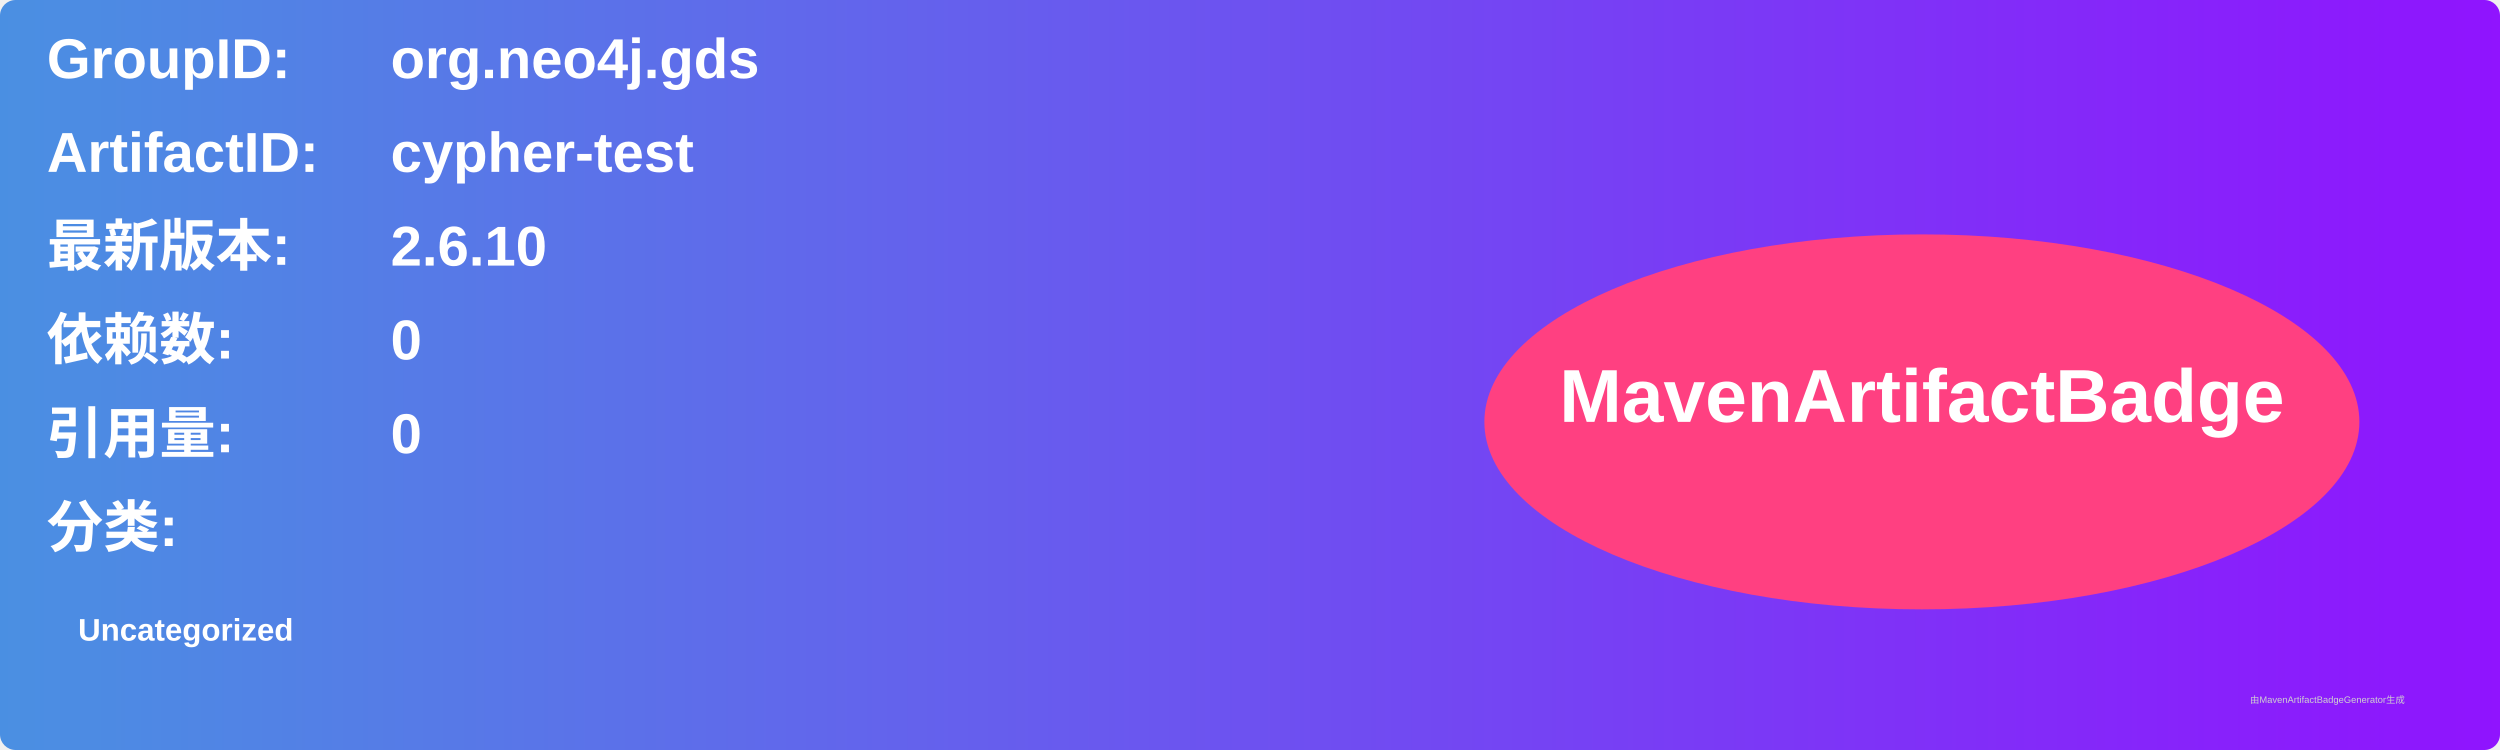
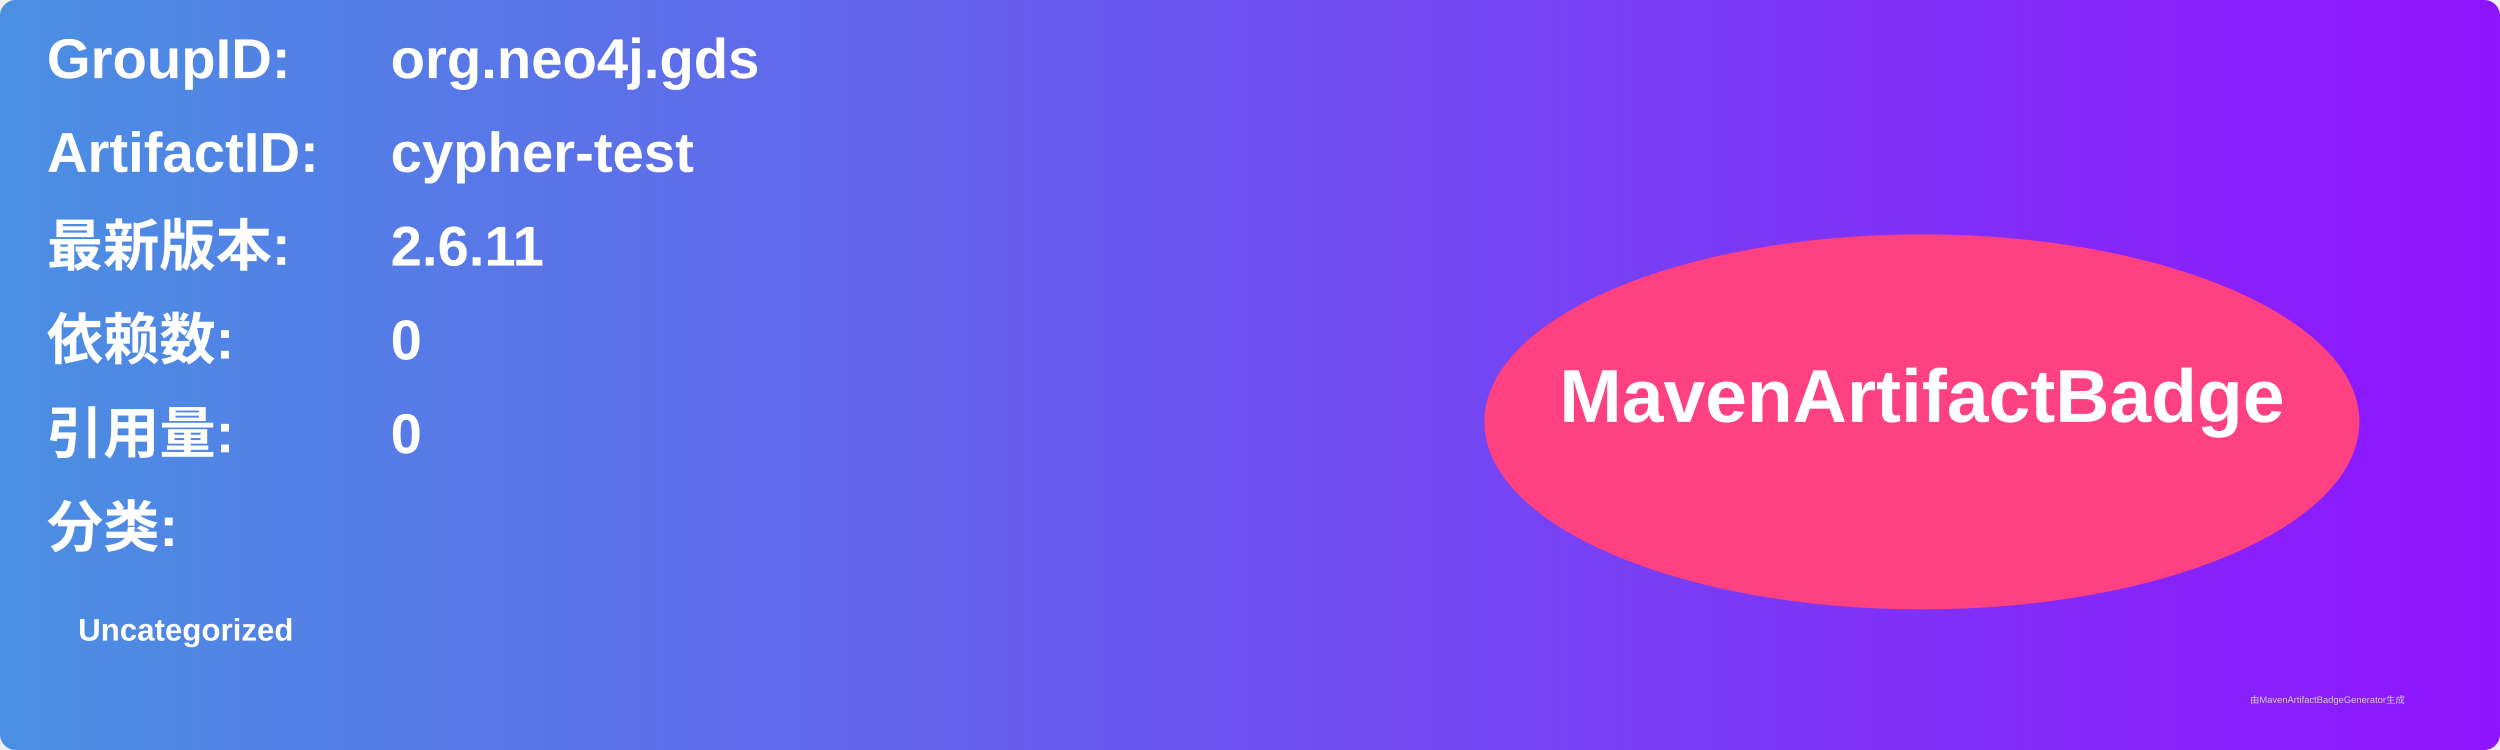
<svg xmlns="http://www.w3.org/2000/svg" width="800" height="240" viewBox="0 0 800 240">
  <linearGradient id="grad" x1="0%" y1="0%" x2="100%" y2="0%">
    <stop offset="0%" stop-color="#4a90e2" />
    <stop offset="100%" stop-color="#9013fe" />
  </linearGradient>
  <rect width="100%" height="100%" rx="5" ry="5" fill="url(#grad)" />
  <g transform="translate(15, 15)">
    <text x="0" y="10" font-family="Arial" font-size="18" fill="white" font-weight="bold" width="260">GroupID:</text>
    <text x="110" y="10" font-family="Arial" font-size="18" fill="white" font-weight="bold" width="460">org.neo4j.gds</text>
    <text x="0" y="40" font-family="Arial" font-size="18" fill="white" font-weight="bold" width="260">ArtifactID:</text>
    <text x="110" y="40" font-family="Arial" font-size="18" fill="white" font-weight="bold" width="460">cypher-test</text>
    <text x="0" y="70" font-family="Arial" font-size="18" fill="white" font-weight="bold">最新版本:</text>
    <text x="110" y="70" font-family="Arial" font-size="18" fill="white" font-weight="bold">
-       <tspan font-weight="bold">2.6.10</tspan>
+       <tspan font-weight="bold">2.6.11</tspan>
    </text>
    <text x="0" y="100" font-family="Arial" font-size="18" fill="white" font-weight="bold">依赖数: </text>
    <text x="110" y="100" font-family="Arial" font-size="18" fill="white">
      <tspan font-weight="bold">0</tspan>
    </text>
    <text x="0" y="130" font-family="Arial" font-size="18" fill="white" font-weight="bold">引用量: </text>
    <text x="110" y="130" font-family="Arial" font-size="18" fill="white">
      <tspan font-weight="bold">0</tspan>
    </text>
    <text x="0" y="160" font-family="Arial" font-size="18" fill="white" font-weight="bold">分类:</text>
    <text x="10" y="190" font-family="Arial" font-size="10" fill="white">
      <tspan font-weight="bold">Uncategorized</tspan>
    </text>
    <ellipse cx="600" cy="120" rx="140" ry="60" fill="#ff4081" />
    <text x="600" y="120" text-anchor="middle" font-family="Arial" font-size="24" fill="white" font-weight="bold">MavenArtifactBadge</text>
  </g>
  <text x="720" y="225" font-family="Arial" font-size="3" fill="#d0d0d0">由MavenArtifactBadgeGenerator生成</text>
</svg>
